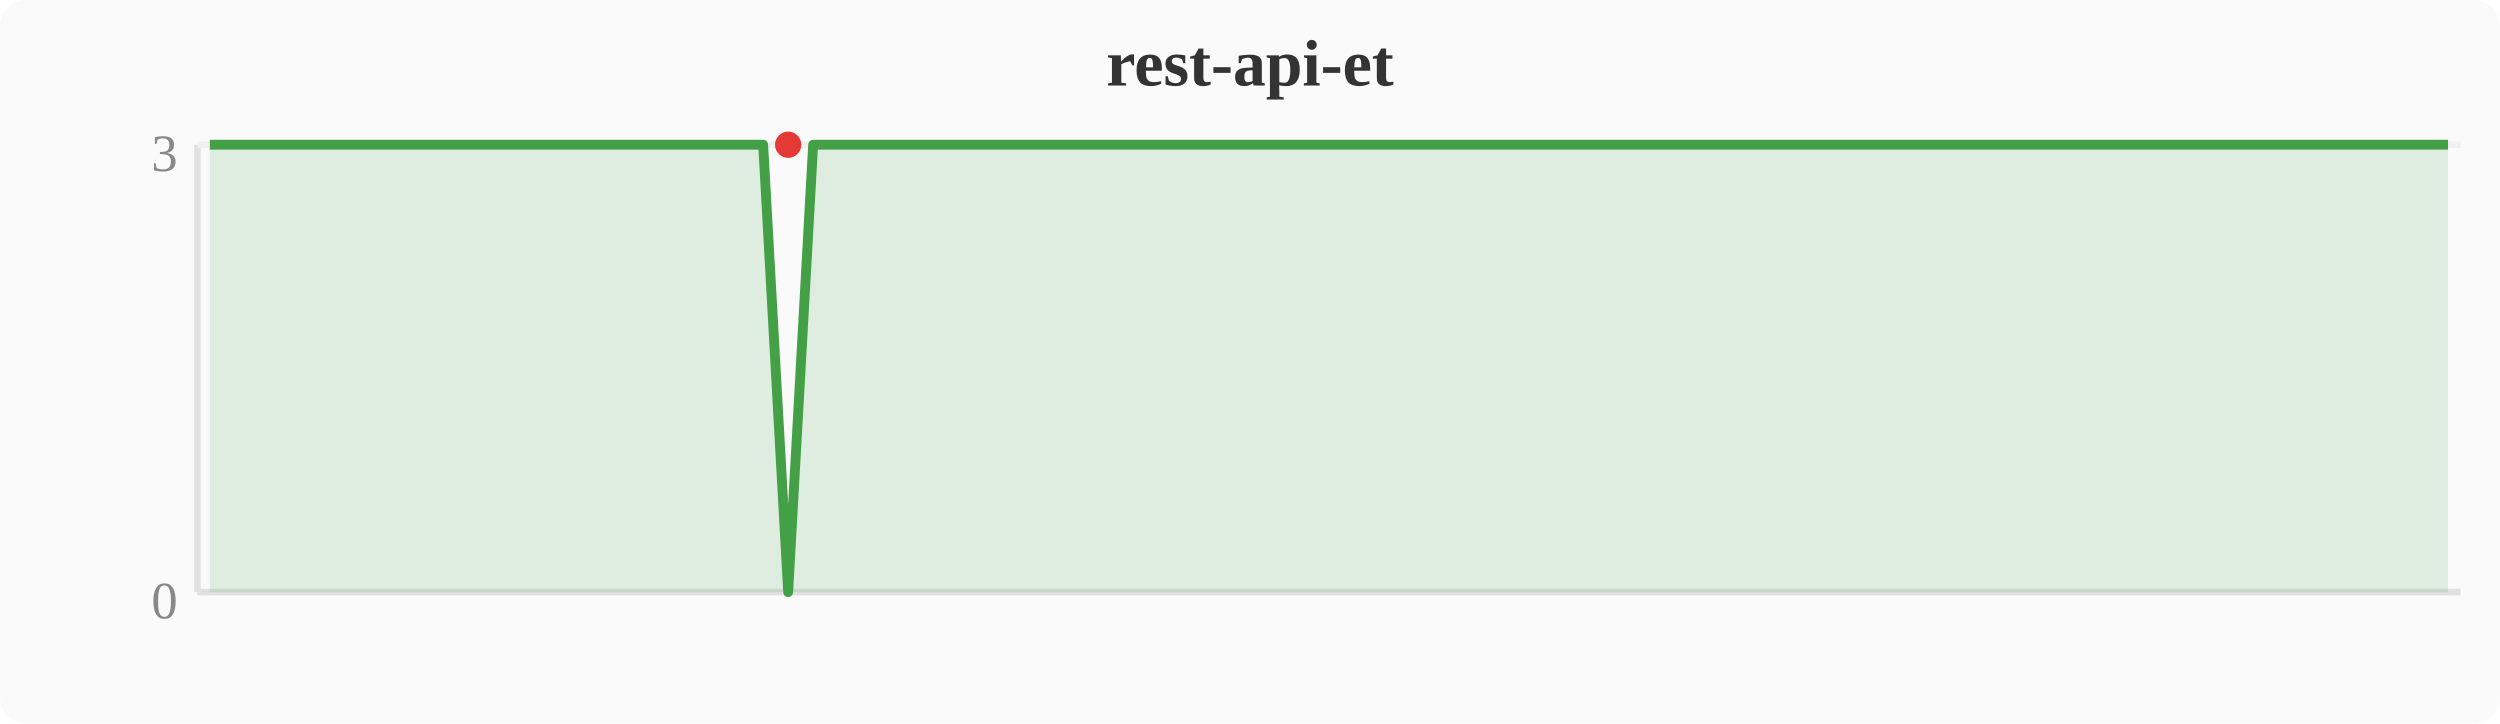
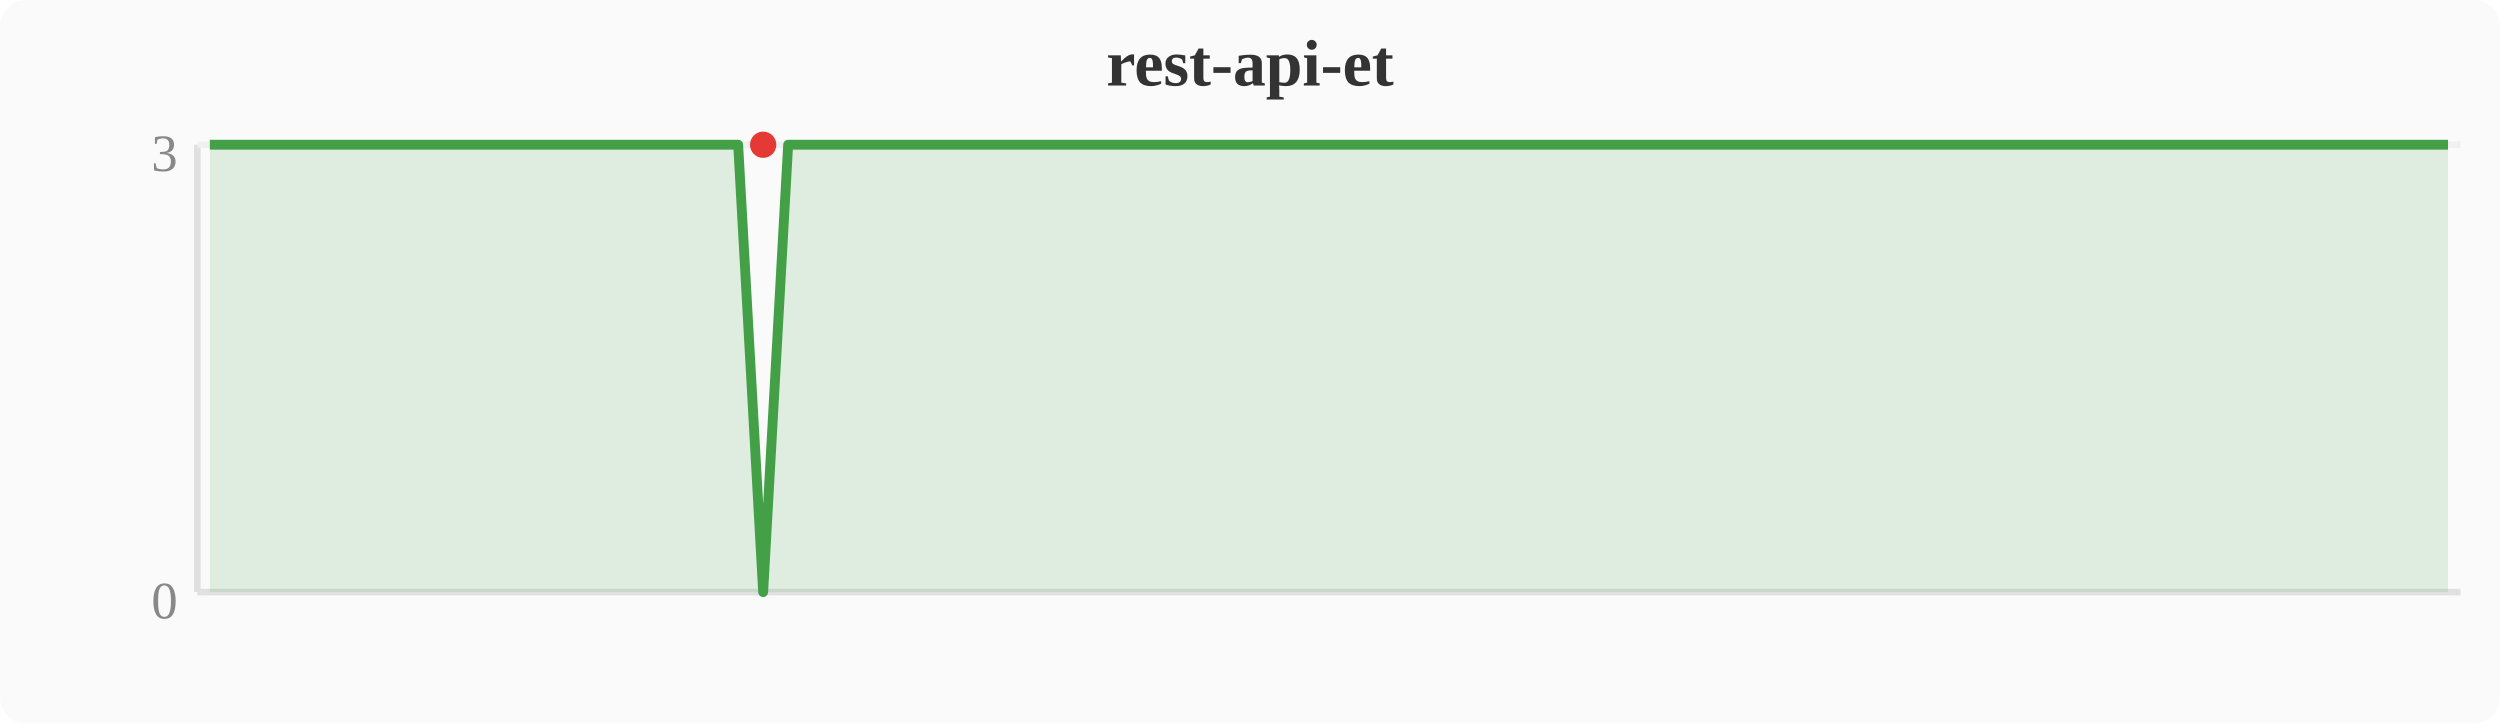
<svg xmlns="http://www.w3.org/2000/svg" width="380" height="110" viewBox="0 0 380 110">
  <rect width="380" height="110" fill="#fafafa" rx="4" />
  <text x="190" y="13" text-anchor="middle" font-size="10" font-weight="bold" fill="#333">rest-api-et</text>
  <line x1="30" y1="22" x2="30" y2="90" stroke="#e0e0e0" stroke-width="1" />
  <line x1="30" y1="90" x2="374" y2="90" stroke="#e0e0e0" stroke-width="1" />
  <line x1="30" y1="22" x2="374" y2="22" stroke="#f0f0f0" stroke-width="1" />
  <text x="27" y="94" text-anchor="end" font-size="8" fill="#888">0</text>
  <text x="27" y="26" text-anchor="end" font-size="8" fill="#888">3</text>
-   <polygon points="31.9,22.0 35.7,22.0 39.6,22.0 43.4,22.0 47.2,22.0 51.0,22.0 54.8,22.0 58.7,22.0 62.5,22.0 66.3,22.0 70.1,22.0 74.0,22.0 77.8,22.0 81.6,22.0 85.4,22.0 89.2,22.0 93.1,22.0 96.9,22.0 100.7,22.0 104.5,22.0 108.4,22.0 112.2,22.0 116.0,22.0 119.8,90.0 123.6,22.0 127.5,22.0 131.3,22.0 135.1,22.0 138.9,22.0 142.8,22.0 146.6,22.0 150.4,22.0 154.2,22.0 158.0,22.0 161.9,22.0 165.7,22.0 169.5,22.0 173.3,22.0 177.2,22.0 181.0,22.0 184.8,22.0 188.6,22.0 192.4,22.0 196.3,22.0 200.1,22.0 203.9,22.0 207.7,22.0 211.6,22.0 215.4,22.0 219.2,22.0 223.0,22.0 226.8,22.0 230.7,22.0 234.5,22.0 238.3,22.0 242.1,22.0 246.0,22.0 249.8,22.0 253.6,22.0 257.4,22.0 261.2,22.0 265.1,22.0 268.9,22.0 272.7,22.0 276.5,22.0 280.4,22.0 284.2,22.0 288.0,22.0 291.8,22.0 295.6,22.0 299.5,22.0 303.3,22.0 307.1,22.0 310.9,22.0 314.8,22.0 318.6,22.0 322.4,22.0 326.2,22.0 330.0,22.0 333.9,22.0 337.7,22.0 341.5,22.0 345.3,22.0 349.2,22.0 353.0,22.0 356.8,22.0 360.6,22.0 364.4,22.0 368.3,22.0 372.1,22.0 372.1,90 31.9,90" fill="#43a047" opacity="0.15" />
-   <polyline points="31.9,22.0 35.7,22.0 39.6,22.0 43.4,22.0 47.2,22.0 51.0,22.0 54.8,22.0 58.7,22.0 62.5,22.0 66.3,22.0 70.1,22.0 74.0,22.0 77.8,22.0 81.6,22.0 85.4,22.0 89.2,22.0 93.1,22.0 96.9,22.0 100.7,22.0 104.5,22.0 108.4,22.0 112.2,22.0 116.0,22.0 119.8,90.0 123.6,22.0 127.5,22.0 131.3,22.0 135.1,22.0 138.9,22.0 142.8,22.0 146.6,22.0 150.4,22.0 154.2,22.0 158.0,22.0 161.9,22.0 165.7,22.0 169.5,22.0 173.3,22.0 177.2,22.0 181.0,22.0 184.8,22.0 188.6,22.0 192.4,22.0 196.3,22.0 200.1,22.0 203.9,22.0 207.7,22.0 211.6,22.0 215.4,22.0 219.2,22.0 223.0,22.0 226.8,22.0 230.7,22.0 234.5,22.0 238.3,22.0 242.1,22.0 246.0,22.0 249.8,22.0 253.6,22.0 257.4,22.0 261.2,22.0 265.1,22.0 268.9,22.0 272.7,22.0 276.5,22.0 280.4,22.0 284.2,22.0 288.0,22.0 291.8,22.0 295.6,22.0 299.5,22.0 303.3,22.0 307.1,22.0 310.9,22.0 314.8,22.0 318.6,22.0 322.4,22.0 326.2,22.0 330.0,22.0 333.9,22.0 337.7,22.0 341.5,22.0 345.3,22.0 349.2,22.0 353.0,22.0 356.8,22.0 360.6,22.0 364.4,22.0 368.3,22.0 372.1,22.0" fill="none" stroke="#43a047" stroke-width="1.5" stroke-linejoin="round" />
-   <circle cx="119.8" cy="22.0" r="2" fill="#e53935" />
+   <polygon points="31.9,22.0 35.7,22.0 39.6,22.0 43.4,22.0 47.2,22.0 51.0,22.0 54.8,22.0 58.7,22.0 62.5,22.0 66.3,22.0 70.1,22.0 74.0,22.0 77.8,22.0 81.6,22.0 85.4,22.0 89.2,22.0 93.1,22.0 96.9,22.0 100.7,22.0 104.5,22.0 108.4,22.0 112.2,22.0 116.0,90.0 119.8,22.0 123.6,22.0 127.5,22.0 131.3,22.0 135.1,22.0 138.9,22.0 142.8,22.0 146.6,22.0 150.4,22.0 154.2,22.0 158.0,22.0 161.9,22.0 165.7,22.0 169.5,22.0 173.3,22.0 177.2,22.0 181.0,22.0 184.8,22.0 188.6,22.0 192.4,22.0 196.3,22.0 200.1,22.0 203.9,22.0 207.7,22.0 211.6,22.0 215.4,22.0 219.2,22.0 223.0,22.0 226.8,22.0 230.7,22.0 234.5,22.0 238.3,22.0 242.1,22.0 246.0,22.0 249.8,22.0 253.6,22.0 257.4,22.0 261.2,22.0 265.1,22.0 268.9,22.0 272.7,22.0 276.5,22.0 280.4,22.0 284.2,22.0 288.0,22.0 291.8,22.0 295.6,22.0 299.5,22.0 303.3,22.0 307.1,22.0 310.9,22.0 314.8,22.0 318.6,22.0 322.4,22.0 326.2,22.0 330.0,22.0 333.9,22.0 337.7,22.0 341.5,22.0 345.3,22.0 349.2,22.0 353.0,22.0 356.8,22.0 360.6,22.0 364.4,22.0 368.3,22.0 372.1,22.0 372.1,90 31.9,90" fill="#43a047" opacity="0.15" />
+   <polyline points="31.9,22.0 35.7,22.0 39.6,22.0 43.4,22.0 47.2,22.0 51.0,22.0 54.8,22.0 58.7,22.0 62.5,22.0 66.3,22.0 70.1,22.0 74.0,22.0 77.8,22.0 81.6,22.0 85.4,22.0 89.2,22.0 93.1,22.0 96.9,22.0 100.7,22.0 104.5,22.0 108.4,22.0 112.2,22.0 116.0,90.0 119.8,22.0 123.6,22.0 127.5,22.0 131.3,22.0 135.1,22.0 138.9,22.0 142.8,22.0 146.6,22.0 150.4,22.0 154.2,22.0 158.0,22.0 161.9,22.0 165.7,22.0 169.5,22.0 173.3,22.0 177.2,22.0 181.0,22.0 184.8,22.0 188.6,22.0 192.4,22.0 196.3,22.0 200.1,22.0 203.9,22.0 207.7,22.0 211.6,22.0 215.4,22.0 219.2,22.0 223.0,22.0 226.8,22.0 230.7,22.0 234.5,22.0 238.3,22.0 242.1,22.0 246.0,22.0 249.8,22.0 253.6,22.0 257.4,22.0 261.2,22.0 265.1,22.0 268.9,22.0 272.7,22.0 276.5,22.0 280.4,22.0 284.2,22.0 288.0,22.0 291.8,22.0 295.6,22.0 299.5,22.0 303.3,22.0 307.1,22.0 310.9,22.0 314.8,22.0 318.6,22.0 322.4,22.0 326.2,22.0 330.0,22.0 333.9,22.0 337.7,22.0 341.5,22.0 345.3,22.0 349.2,22.0 353.0,22.0 356.8,22.0 360.6,22.0 364.4,22.0 368.3,22.0 372.1,22.0" fill="none" stroke="#43a047" stroke-width="1.5" stroke-linejoin="round" />
+   <circle cx="116.0" cy="22.0" r="2" fill="#e53935" />
</svg>
